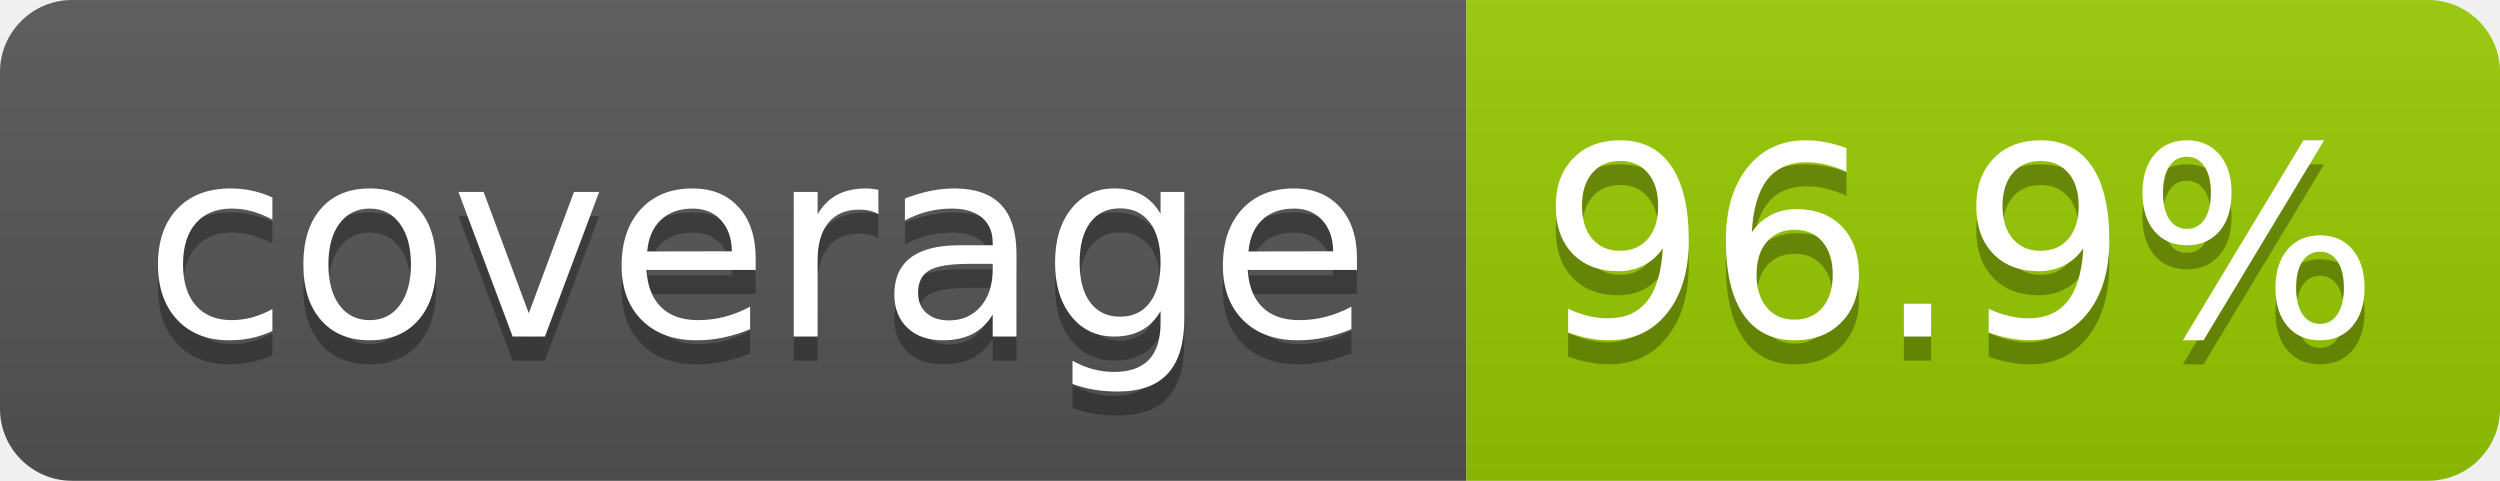
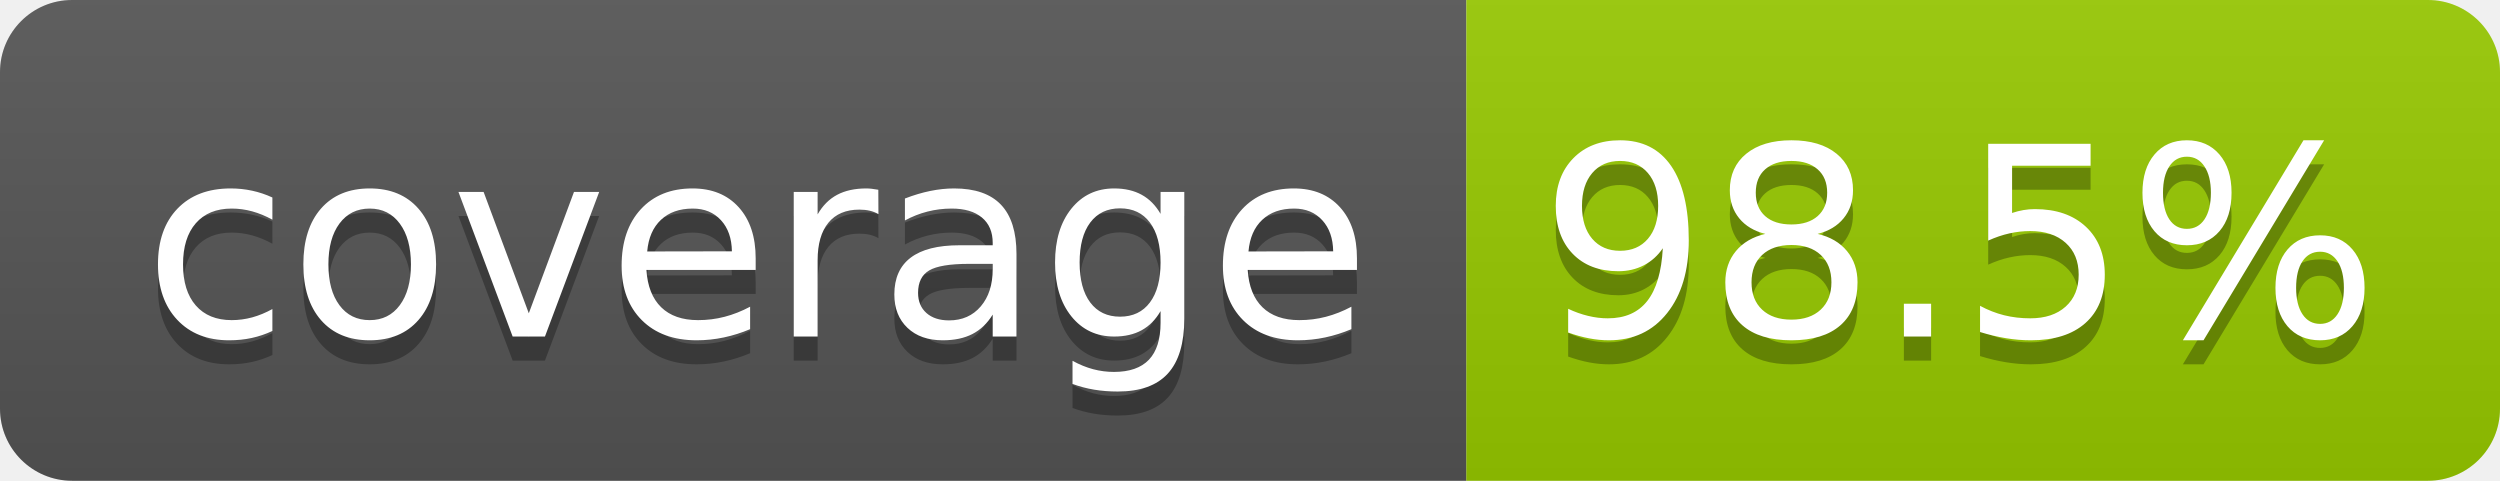
- <svg xmlns="http://www.w3.org/2000/svg" width="104" height="20" role="img" aria-label="coverage: 96.9%">
+ <svg xmlns="http://www.w3.org/2000/svg" width="104" height="20" role="img" aria-label="coverage: 98.5%">
  <linearGradient id="s" x2="0" y2="100%">
    <stop offset="0" stop-color="#bbb" stop-opacity=".1" />
    <stop offset="1" stop-opacity=".1" />
  </linearGradient>
  <clipPath id="r">
    <rect width="104" height="20" rx="3" fill="#fff" />
  </clipPath>
  <g clip-path="url(#r)">
    <rect width="61" height="20" fill="#555" />
    <rect x="61" width="43" height="20" fill="#97ca00" />
    <rect width="104" height="20" fill="url(#s)" />
  </g>
  <g fill="#fff" text-anchor="middle" font-family="Verdana,Geneva,DejaVu Sans,sans-serif" text-rendering="geometricPrecision" font-size="110">
    <text aria-hidden="true" x="315" y="150" fill="#010101" fill-opacity=".3" transform="scale(.1)" textLength="510">coverage</text>
    <text x="315" y="140" transform="scale(.1)" fill="#fff" textLength="510">coverage</text>
-     <text aria-hidden="true" x="815" y="150" fill="#010101" fill-opacity=".3" transform="scale(.1)" textLength="330">96.9%</text>
-     <text x="815" y="140" transform="scale(.1)" fill="#fff" textLength="330">96.9%</text>
+     <text aria-hidden="true" x="815" y="150" fill="#010101" fill-opacity=".3" transform="scale(.1)" textLength="330">98.5%</text>
+     <text x="815" y="140" transform="scale(.1)" fill="#fff" textLength="330">98.5%</text>
  </g>
</svg>
